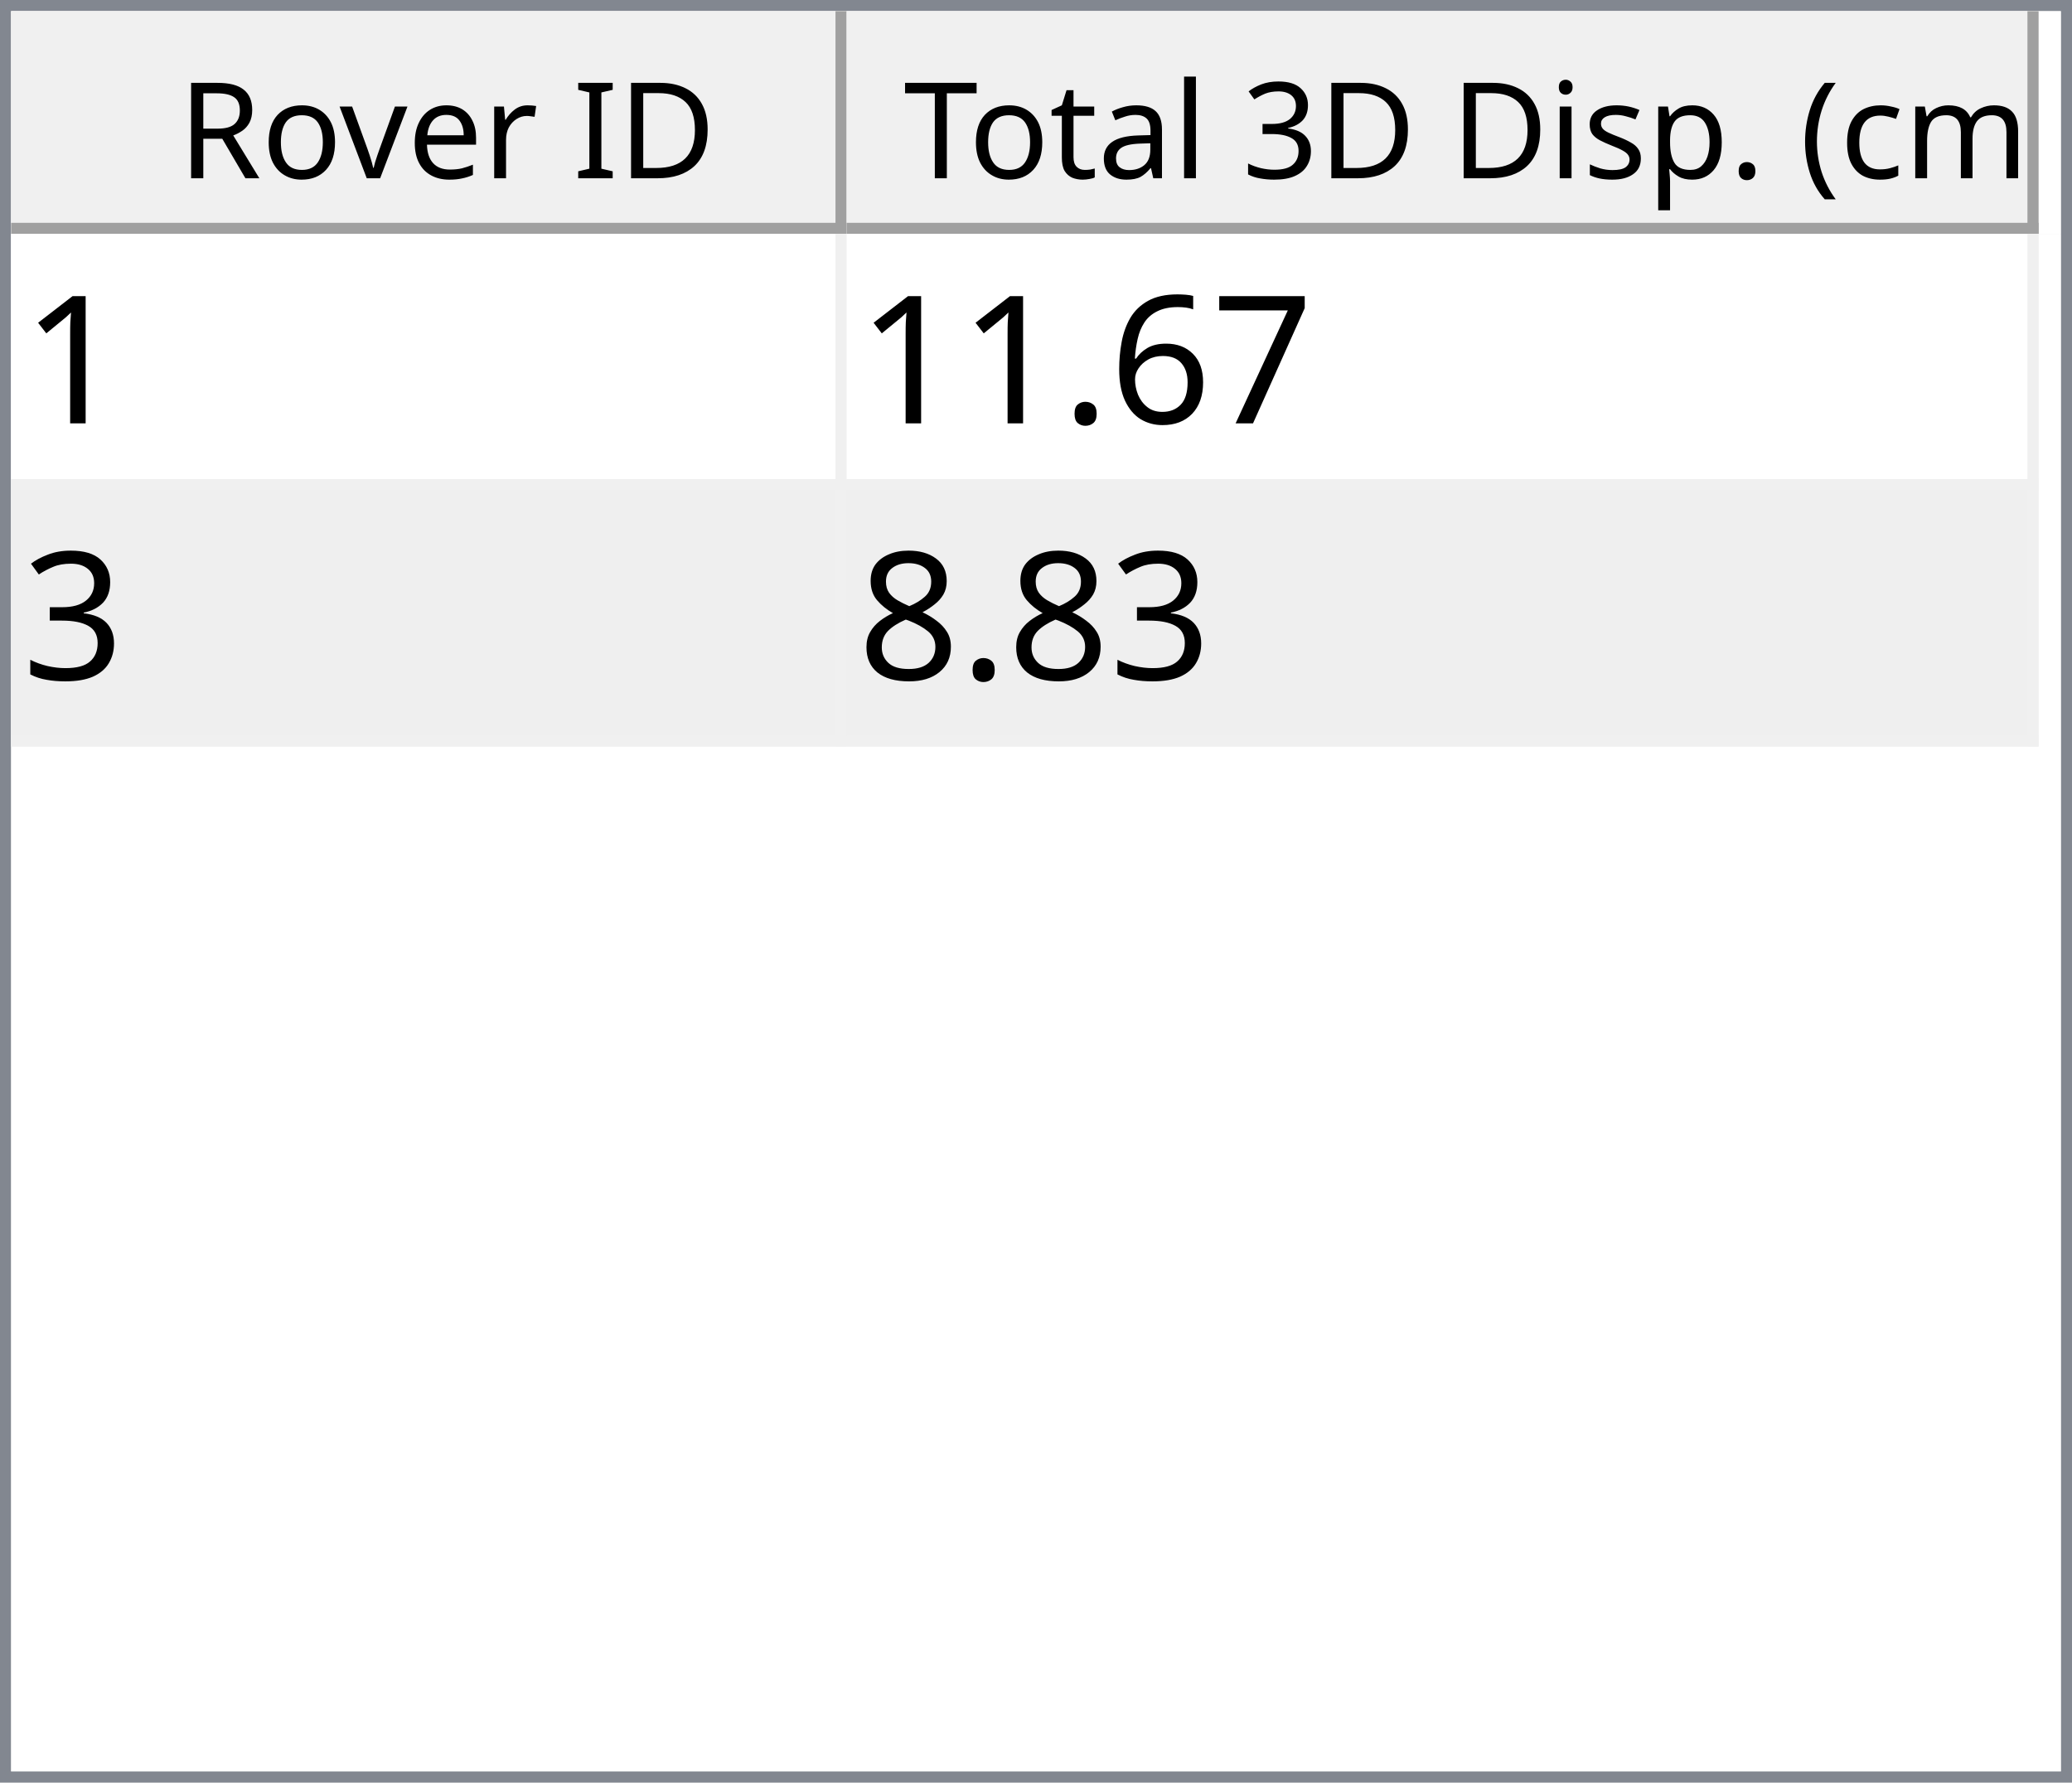
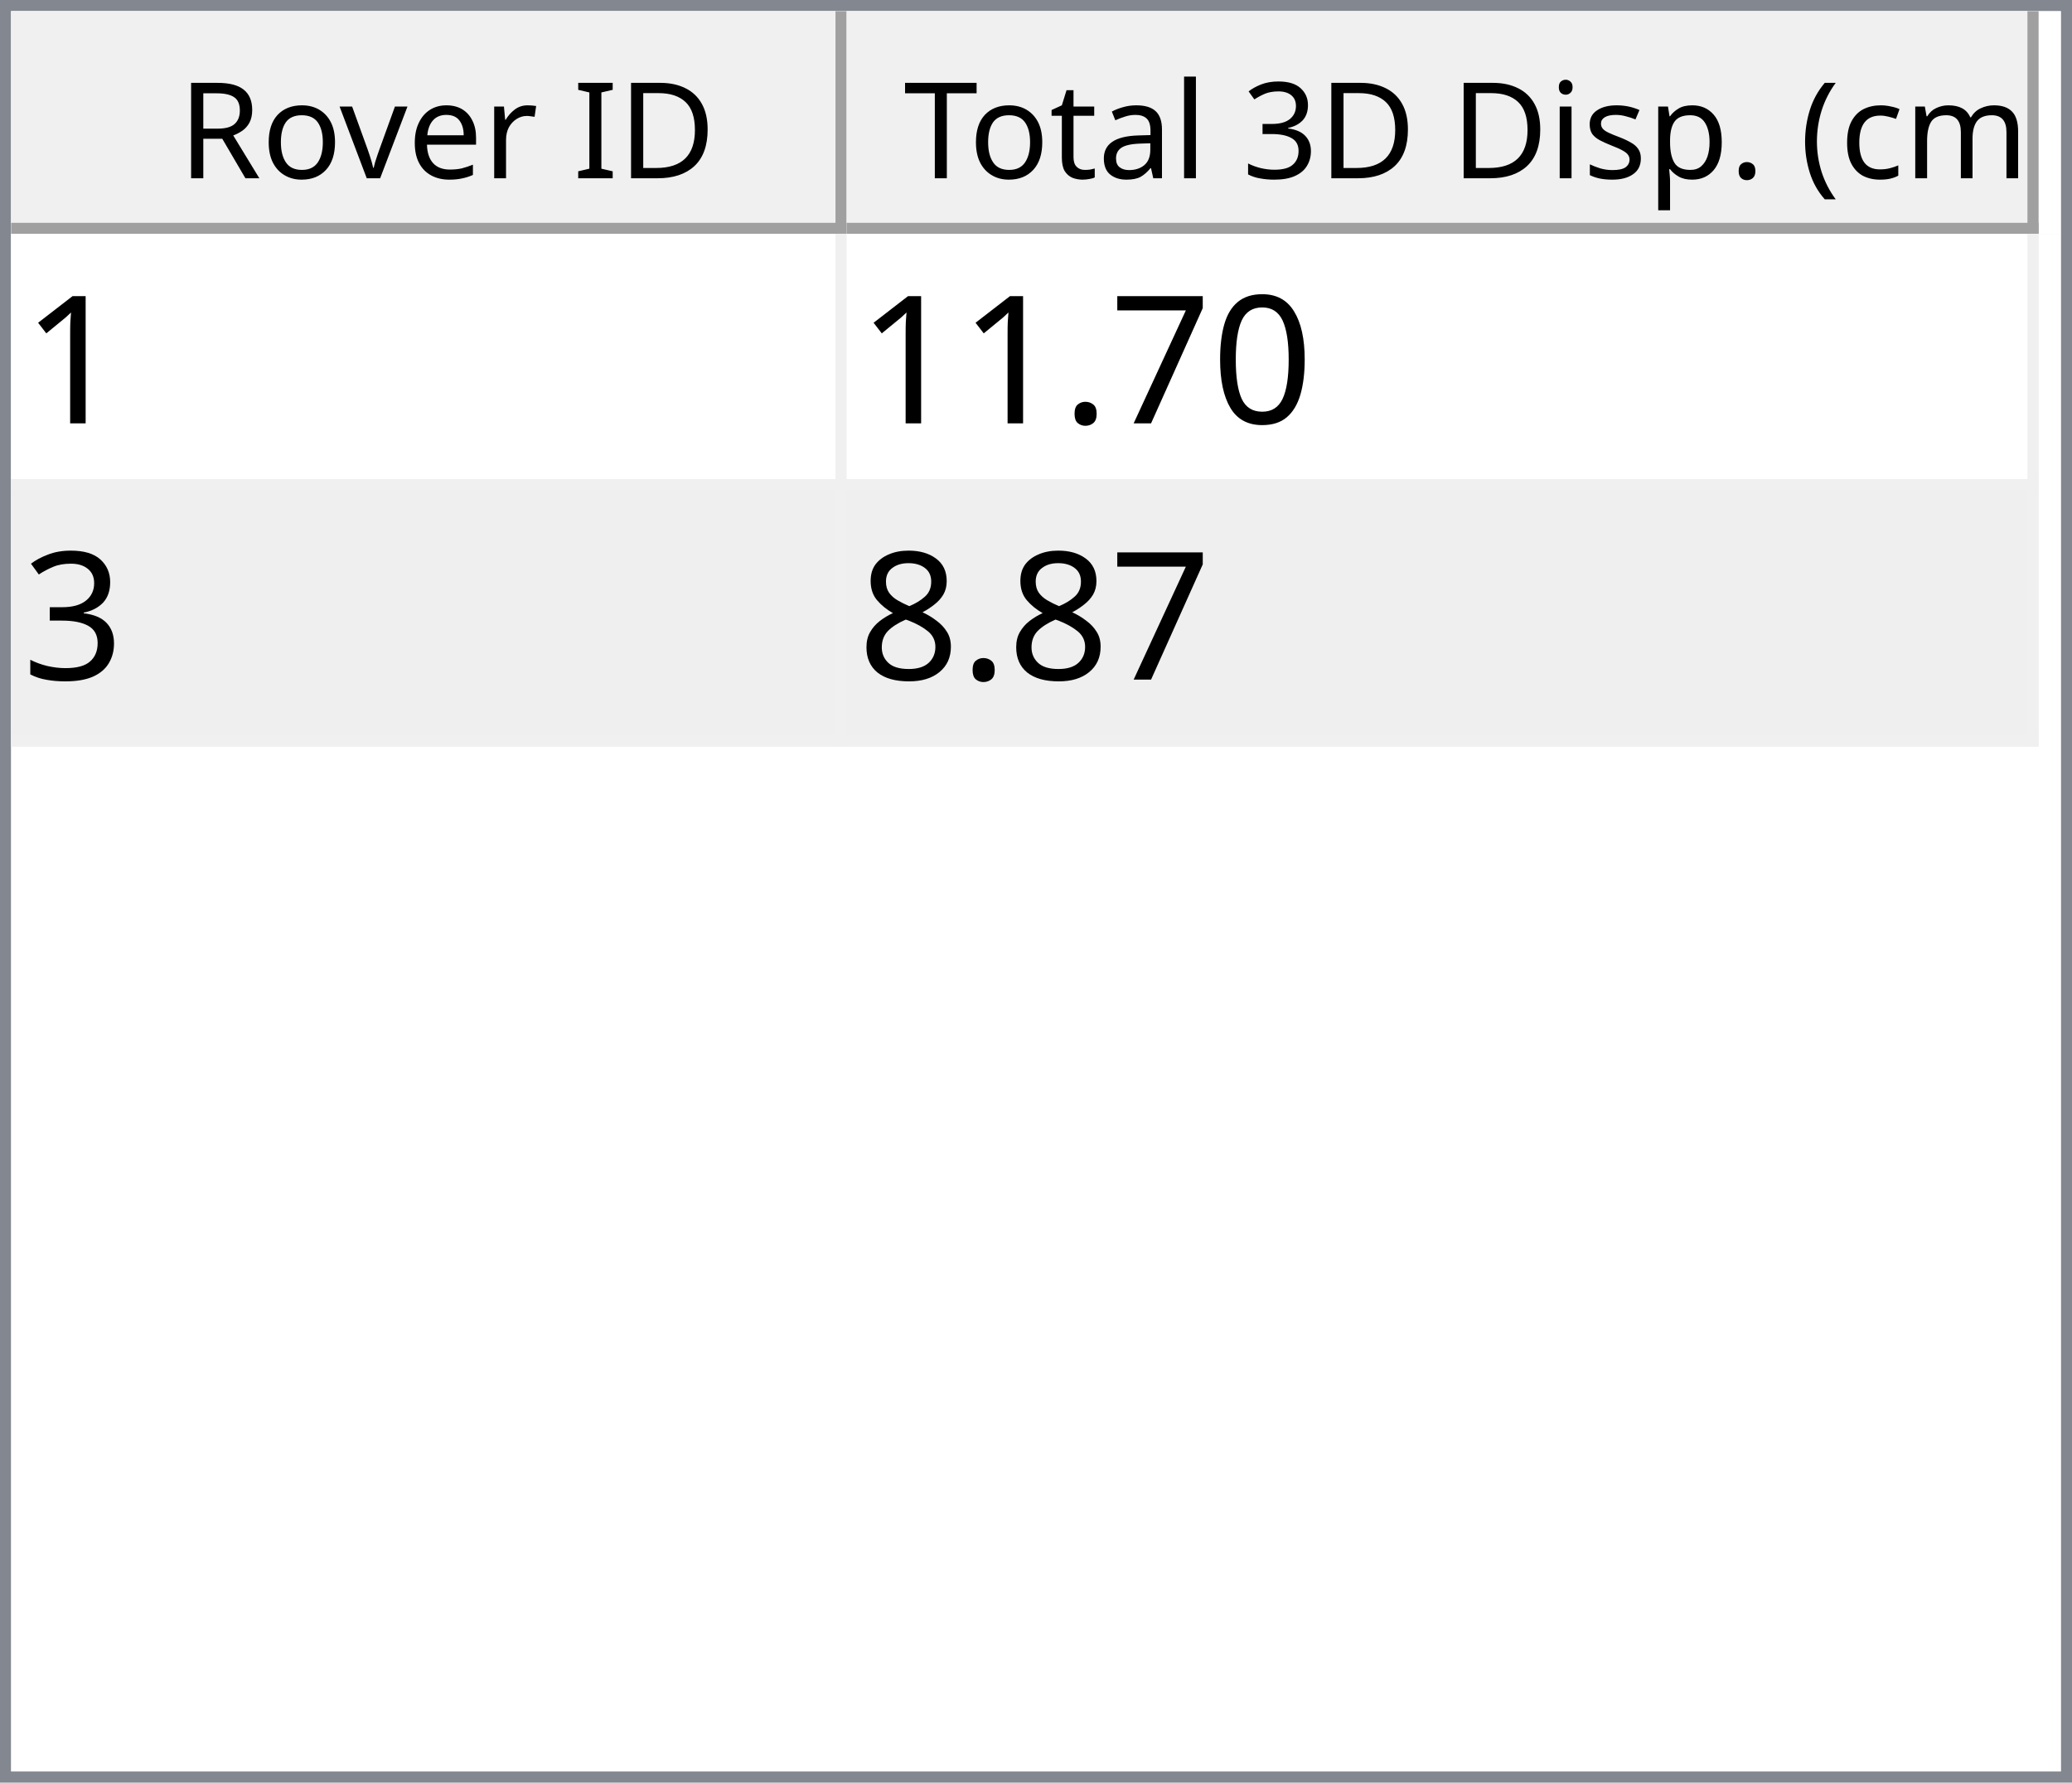
<svg xmlns="http://www.w3.org/2000/svg" style="fill-opacity:1; color-rendering:auto; color-interpolation:auto; text-rendering:auto; stroke:black; stroke-linecap:square; stroke-miterlimit:10; shape-rendering:auto; stroke-opacity:1; fill:black; stroke-dasharray:none; font-weight:normal; stroke-width:1; font-family:'Dialog'; font-style:normal; stroke-linejoin:miter; font-size:12px; stroke-dashoffset:0; image-rendering:auto;" width="186" height="160">
  <defs id="genericDefs" />
  <g>
    <defs id="defs1">
      <clipPath clipPathUnits="userSpaceOnUse" id="clipPath1">
        <path d="M0 0 L186 0 L186 160 L0 160 L0 0 Z" />
      </clipPath>
      <clipPath clipPathUnits="userSpaceOnUse" id="clipPath2">
        <path d="M0 0 L0 160 L186 160 L186 0 Z" />
      </clipPath>
      <clipPath clipPathUnits="userSpaceOnUse" id="clipPath3">
        <path d="M0 0 L0 20 L184 20 L184 0 Z" />
      </clipPath>
      <clipPath clipPathUnits="userSpaceOnUse" id="clipPath4">
        <path d="M0 0 L0 20 L75 20 L75 0 Z" />
      </clipPath>
      <clipPath clipPathUnits="userSpaceOnUse" id="clipPath5">
        <path d="M1 1 L1 19 L74 19 L74 1 Z" />
      </clipPath>
      <clipPath clipPathUnits="userSpaceOnUse" id="clipPath6">
        <path d="M0 0 L0 18 L73 18 L73 0 Z" />
      </clipPath>
      <clipPath clipPathUnits="userSpaceOnUse" id="clipPath7">
        <path d="M-0.5 -0.5 L-0.5 19.5 L74.5 19.5 L74.5 -0.5 Z" />
      </clipPath>
      <clipPath clipPathUnits="userSpaceOnUse" id="clipPath8">
        <path d="M0 0 L0 20 L107 20 L107 0 Z" />
      </clipPath>
      <clipPath clipPathUnits="userSpaceOnUse" id="clipPath9">
        <path d="M1 1 L1 19 L106 19 L106 1 Z" />
      </clipPath>
      <clipPath clipPathUnits="userSpaceOnUse" id="clipPath10">
        <path d="M0 0 L0 18 L105 18 L105 0 Z" />
      </clipPath>
      <clipPath clipPathUnits="userSpaceOnUse" id="clipPath11">
        <path d="M-0.5 -0.5 L-0.5 19.5 L106.5 19.5 L106.5 -0.5 Z" />
      </clipPath>
      <clipPath clipPathUnits="userSpaceOnUse" id="clipPath12">
        <path d="M0 0 L0 138 L184 138 L184 0 Z" />
      </clipPath>
      <clipPath clipPathUnits="userSpaceOnUse" id="clipPath13">
        <path d="M0 0 L0 46 L182 46 L182 0 Z" />
      </clipPath>
      <clipPath clipPathUnits="userSpaceOnUse" id="clipPath14">
        <path d="M-0.5 -0.5 L-0.5 45.5 L181.5 45.5 L181.5 -0.5 Z" />
      </clipPath>
      <clipPath clipPathUnits="userSpaceOnUse" id="clipPath15">
        <path d="M0 0 L0 22 L74 22 L74 0 Z" />
      </clipPath>
      <clipPath clipPathUnits="userSpaceOnUse" id="clipPath16">
        <path d="M0 0 L0 22 L106 22 L106 0 Z" />
      </clipPath>
      <font horiz-adv-x="64.551" id="font1">
        <font-face ascent="107.91" descent="25.098" units-per-em="100" style="font-style:normal; font-family:Segoe UI; font-weight:normal;" />
        <missing-glyph horiz-adv-x="64.551" d="M8.109 0 L8.109 68.266 L56.453 68.266 L56.453 0 L8.109 0 ZM15.328 7.234 L49.219 7.234 L49.219 61.031 L15.328 61.031 L15.328 7.234 Z" />
        <glyph unicode="D" horiz-adv-x="70.117" d="M9.188 0 L9.188 70.016 L28.516 70.016 Q65.531 70.016 65.531 35.891 Q65.531 19.672 55.25 9.836 Q44.969 0 27.734 0 L9.188 0 ZM17.391 62.594 L17.391 7.422 L27.828 7.422 Q41.609 7.422 49.273 14.797 Q56.938 22.172 56.938 35.688 Q56.938 62.594 28.328 62.594 L17.391 62.594 Z" />
        <glyph unicode="I" horiz-adv-x="26.611" d="M17.391 0 L9.188 0 L9.188 70.016 L17.391 70.016 L17.391 0 Z" />
        <glyph unicode=" " horiz-adv-x="27.393" d="" />
        <glyph unicode="r" horiz-adv-x="34.766" d="M34.188 41.891 Q32.078 43.5 28.125 43.5 Q23 43.5 19.555 38.672 Q16.109 33.844 16.109 25.484 L16.109 0 L8.109 0 L8.109 50 L16.109 50 L16.109 39.703 L16.312 39.703 Q18.016 44.969 21.531 47.922 Q25.047 50.875 29.391 50.875 Q32.516 50.875 34.188 50.203 L34.188 41.891 Z" />
        <glyph unicode="e" horiz-adv-x="52.295" d="M48.297 23 L12.984 23 Q13.188 14.656 17.484 10.109 Q21.781 5.562 29.297 5.562 Q37.75 5.562 44.828 11.141 L44.828 3.609 Q38.234 -1.172 27.391 -1.172 Q16.797 -1.172 10.742 5.641 Q4.688 12.453 4.688 24.812 Q4.688 36.469 11.305 43.82 Q17.922 51.172 27.734 51.172 Q37.547 51.172 42.922 44.828 Q48.297 38.484 48.297 27.203 L48.297 23 ZM40.094 29.781 Q40.047 36.719 36.75 40.578 Q33.453 44.438 27.594 44.438 Q21.922 44.438 17.969 40.383 Q14.016 36.328 13.094 29.781 L40.094 29.781 Z" />
        <glyph unicode="v" horiz-adv-x="47.9" d="M47.406 50 L27.484 0 L19.625 0 L0.688 50 L9.469 50 L22.172 13.672 Q23.578 9.672 23.922 6.688 L24.125 6.688 Q24.609 10.453 25.688 13.484 L38.969 50 L47.406 50 Z" />
        <glyph unicode="o" horiz-adv-x="58.594" d="M29 -1.172 Q17.922 -1.172 11.305 5.836 Q4.688 12.844 4.688 24.422 Q4.688 37.016 11.57 44.094 Q18.453 51.172 30.172 51.172 Q41.359 51.172 47.633 44.289 Q53.906 37.406 53.906 25.203 Q53.906 13.234 47.141 6.031 Q40.375 -1.172 29 -1.172 ZM29.594 44.438 Q21.875 44.438 17.383 39.188 Q12.891 33.938 12.891 24.703 Q12.891 15.828 17.43 10.695 Q21.969 5.562 29.594 5.562 Q37.359 5.562 41.531 10.594 Q45.703 15.625 45.703 24.906 Q45.703 34.281 41.531 39.359 Q37.359 44.438 29.594 44.438 Z" />
        <glyph unicode="R" horiz-adv-x="59.814" d="M59.375 0 L49.609 0 L37.891 19.625 Q36.281 22.359 34.766 24.289 Q33.25 26.219 31.664 27.438 Q30.078 28.656 28.25 29.219 Q26.422 29.781 24.125 29.781 L17.391 29.781 L17.391 0 L9.188 0 L9.188 70.016 L30.078 70.016 Q34.672 70.016 38.555 68.867 Q42.438 67.719 45.289 65.375 Q48.141 63.031 49.758 59.547 Q51.375 56.062 51.375 51.375 Q51.375 47.703 50.273 44.656 Q49.172 41.609 47.148 39.211 Q45.125 36.812 42.266 35.133 Q39.406 33.453 35.844 32.516 L35.844 32.328 Q37.594 31.547 38.891 30.547 Q40.188 29.547 41.359 28.18 Q42.531 26.812 43.68 25.078 Q44.828 23.344 46.234 21.047 L59.375 0 ZM17.391 62.594 L17.391 37.203 L28.516 37.203 Q31.594 37.203 34.203 38.133 Q36.812 39.062 38.719 40.797 Q40.625 42.531 41.703 45.047 Q42.781 47.562 42.781 50.688 Q42.781 56.297 39.141 59.445 Q35.5 62.594 28.609 62.594 L17.391 62.594 Z" />
        <glyph unicode=")" horiz-adv-x="30.176" d="M8.297 -15.922 L1.172 -15.922 Q16.406 2.344 16.406 26.812 Q16.406 51.469 1.078 70.016 L8.297 70.016 Q23.531 52.156 23.531 26.703 Q23.531 1.375 8.297 -15.922 Z" />
        <glyph unicode="m" horiz-adv-x="86.133" d="M79.109 0 L71.094 0 L71.094 28.719 Q71.094 37.016 68.531 40.727 Q65.969 44.438 59.906 44.438 Q54.781 44.438 51.195 39.75 Q47.609 35.062 47.609 28.516 L47.609 0 L39.594 0 L39.594 29.688 Q39.594 44.438 28.219 44.438 Q22.953 44.438 19.531 40.016 Q16.109 35.594 16.109 28.516 L16.109 0 L8.109 0 L8.109 50 L16.109 50 L16.109 42.094 L16.312 42.094 Q21.625 51.172 31.844 51.172 Q36.969 51.172 40.773 48.312 Q44.578 45.453 46 40.828 Q51.562 51.172 62.594 51.172 Q79.109 51.172 79.109 30.812 L79.109 0 Z" />
        <glyph unicode="c" horiz-adv-x="46.191" d="M42.188 2.297 Q36.422 -1.172 28.516 -1.172 Q17.828 -1.172 11.258 5.789 Q4.688 12.75 4.688 23.828 Q4.688 36.188 11.766 43.68 Q18.844 51.172 30.672 51.172 Q37.25 51.172 42.281 48.734 L42.281 40.531 Q36.719 44.438 30.375 44.438 Q22.703 44.438 17.797 38.945 Q12.891 33.453 12.891 24.516 Q12.891 15.719 17.508 10.641 Q22.125 5.562 29.891 5.562 Q36.422 5.562 42.188 9.906 L42.188 2.297 Z" />
        <glyph unicode="(" horiz-adv-x="30.176" d="M29.109 -15.922 L21.969 -15.922 Q6.844 1.375 6.844 26.703 Q6.844 52.156 21.969 70.016 L29.203 70.016 Q13.875 51.469 13.875 26.812 Q13.875 2.344 29.109 -15.922 Z" />
        <glyph unicode="." horiz-adv-x="21.68" d="M10.891 -1.078 Q8.641 -1.078 7.055 0.539 Q5.469 2.156 5.469 4.391 Q5.469 6.641 7.055 8.273 Q8.641 9.906 10.891 9.906 Q13.188 9.906 14.797 8.273 Q16.406 6.641 16.406 4.391 Q16.406 2.156 14.797 0.539 Q13.188 -1.078 10.891 -1.078 Z" />
        <glyph unicode="p" horiz-adv-x="58.789" d="M16.312 7.234 L16.109 7.234 L16.109 -23 L8.109 -23 L8.109 50 L16.109 50 L16.109 41.219 L16.312 41.219 Q22.219 51.172 33.594 51.172 Q43.266 51.172 48.688 44.461 Q54.109 37.75 54.109 26.469 Q54.109 13.922 48 6.375 Q41.891 -1.172 31.297 -1.172 Q21.578 -1.172 16.312 7.234 ZM16.109 27.391 L16.109 20.406 Q16.109 14.203 20.141 9.883 Q24.172 5.562 30.375 5.562 Q37.641 5.562 41.773 11.133 Q45.906 16.703 45.906 26.609 Q45.906 34.969 42.047 39.703 Q38.188 44.438 31.594 44.438 Q24.609 44.438 20.359 39.578 Q16.109 34.719 16.109 27.391 Z" />
        <glyph unicode="s" horiz-adv-x="42.432" d="M5.078 1.812 L5.078 10.406 Q11.625 5.562 19.484 5.562 Q30.031 5.562 30.031 12.594 Q30.031 14.594 29.125 15.992 Q28.219 17.391 26.68 18.461 Q25.141 19.531 23.07 20.383 Q21 21.234 18.609 22.172 Q15.281 23.484 12.766 24.828 Q10.25 26.172 8.57 27.859 Q6.891 29.547 6.031 31.695 Q5.172 33.844 5.172 36.719 Q5.172 40.234 6.789 42.945 Q8.406 45.656 11.086 47.484 Q13.766 49.312 17.211 50.242 Q20.656 51.172 24.312 51.172 Q30.812 51.172 35.938 48.922 L35.938 40.828 Q30.422 44.438 23.25 44.438 Q21 44.438 19.195 43.922 Q17.391 43.406 16.094 42.477 Q14.797 41.547 14.086 40.258 Q13.375 38.969 13.375 37.406 Q13.375 35.453 14.086 34.133 Q14.797 32.812 16.164 31.789 Q17.531 30.766 19.484 29.938 Q21.438 29.109 23.922 28.125 Q27.25 26.859 29.883 25.516 Q32.516 24.172 34.375 22.484 Q36.234 20.797 37.234 18.602 Q38.234 16.406 38.234 13.375 Q38.234 9.672 36.602 6.938 Q34.969 4.203 32.234 2.398 Q29.5 0.594 25.93 -0.289 Q22.359 -1.172 18.453 -1.172 Q10.75 -1.172 5.078 1.812 Z" />
        <glyph unicode="i" horiz-adv-x="24.219" d="M12.203 62.703 Q10.062 62.703 8.547 64.164 Q7.031 65.625 7.031 67.875 Q7.031 70.125 8.547 71.609 Q10.062 73.094 12.203 73.094 Q14.406 73.094 15.945 71.609 Q17.484 70.125 17.484 67.875 Q17.484 65.719 15.945 64.211 Q14.406 62.703 12.203 62.703 ZM16.109 0 L8.109 0 L8.109 50 L16.109 50 L16.109 0 Z" />
        <glyph unicode="3" horiz-adv-x="53.906" d="M46.531 19.828 Q46.531 15.094 44.75 11.211 Q42.969 7.328 39.719 4.57 Q36.469 1.812 31.93 0.297 Q27.391 -1.219 21.922 -1.219 Q11.922 -1.219 6 2.594 L6 11.188 Q13.094 5.609 22.219 5.609 Q25.875 5.609 28.828 6.539 Q31.781 7.469 33.906 9.227 Q36.031 10.984 37.18 13.477 Q38.328 15.969 38.328 19.094 Q38.328 32.812 18.797 32.812 L12.984 32.812 L12.984 39.594 L18.5 39.594 Q35.797 39.594 35.797 52.484 Q35.797 64.406 22.609 64.406 Q15.188 64.406 8.688 59.422 L8.688 67.188 Q15.375 71.188 24.609 71.188 Q29 71.188 32.57 69.969 Q36.141 68.75 38.68 66.555 Q41.219 64.359 42.609 61.281 Q44 58.203 44 54.5 Q44 40.672 30.031 36.719 L30.031 36.531 Q33.594 36.141 36.625 34.797 Q39.656 33.453 41.852 31.305 Q44.047 29.156 45.289 26.25 Q46.531 23.344 46.531 19.828 Z" />
        <glyph unicode="l" horiz-adv-x="24.219" d="M16.109 0 L8.109 0 L8.109 74.031 L16.109 74.031 L16.109 0 Z" />
        <glyph unicode="a" horiz-adv-x="50.879" d="M43.891 0 L35.891 0 L35.891 7.812 L35.688 7.812 Q30.469 -1.172 20.312 -1.172 Q12.844 -1.172 8.617 2.781 Q4.391 6.734 4.391 13.281 Q4.391 27.297 20.906 29.594 L35.891 31.688 Q35.891 44.438 25.594 44.438 Q16.547 44.438 9.281 38.281 L9.281 46.484 Q16.656 51.172 26.266 51.172 Q43.891 51.172 43.891 32.516 L43.891 0 ZM35.891 25.297 L23.828 23.641 Q18.266 22.859 15.43 20.875 Q12.594 18.891 12.594 13.875 Q12.594 10.203 15.211 7.883 Q17.828 5.562 22.172 5.562 Q28.125 5.562 32.008 9.742 Q35.891 13.922 35.891 20.312 L35.891 25.297 Z" />
        <glyph unicode="t" horiz-adv-x="33.887" d="M31.297 0.484 Q28.469 -1.078 23.828 -1.078 Q10.688 -1.078 10.688 13.578 L10.688 43.172 L2.094 43.172 L2.094 50 L10.688 50 L10.688 62.203 L18.703 64.797 L18.703 50 L31.297 50 L31.297 43.172 L18.703 43.172 L18.703 14.984 Q18.703 9.969 20.414 7.82 Q22.125 5.672 26.078 5.672 Q29.109 5.672 31.297 7.328 L31.297 0.484 Z" />
        <glyph unicode="T" horiz-adv-x="52.393" d="M50.594 62.594 L30.375 62.594 L30.375 0 L22.172 0 L22.172 62.594 L2 62.594 L2 70.016 L50.594 70.016 L50.594 62.594 Z" />
      </font>
      <font horiz-adv-x="75.0" id="font2">
        <font-face ascent="100.537" descent="21.973" units-per-em="100" style="font-style:normal; font-family:sans-serif; font-weight:normal;" />
        <missing-glyph horiz-adv-x="75.0" d="M12.5 0 L12.5 62.5 L62.5 62.5 L62.5 0 L12.5 0 ZM14.062 1.562 L60.938 1.562 L60.938 60.938 L14.062 60.938 L14.062 1.562 Z" />
        <glyph unicode="1" horiz-adv-x="55.615" d="M37.25 0 L28.469 0 L28.469 56 Q25.297 52.984 20.141 49.953 Q14.984 46.922 10.891 45.406 L10.891 53.906 Q18.266 57.375 23.781 62.305 Q29.297 67.234 31.594 71.875 L37.25 71.875 L37.25 0 Z" />
+         <glyph unicode="0" horiz-adv-x="55.615" d="M4.156 35.297 Q4.156 48 6.766 55.742 Q9.375 63.484 14.523 67.68 Q19.672 71.875 27.484 71.875 Q33.25 71.875 37.594 69.555 Q41.938 67.234 44.773 62.867 Q47.609 58.5 49.219 52.227 Q50.828 45.953 50.828 35.297 Q50.828 22.703 48.242 14.969 Q45.656 7.234 40.508 3.008 Q35.359 -1.219 27.484 -1.219 Q17.141 -1.219 11.234 6.203 Q4.156 15.141 4.156 35.297 ZM13.188 35.297 Q13.188 17.672 17.312 11.836 Q21.438 6 27.484 6 Q33.547 6 37.672 11.859 Q41.797 17.719 41.797 35.297 Q41.797 52.984 37.672 58.789 Q33.547 64.594 27.391 64.594 Q21.344 64.594 17.719 59.469 Q13.188 52.938 13.188 35.297 Z" />
        <glyph unicode="7" horiz-adv-x="55.615" d="M4.734 62.203 L4.734 70.656 L51.078 70.656 L51.078 63.812 Q44.234 56.547 37.523 44.484 Q30.812 32.422 27.156 19.672 Q24.516 10.688 23.781 0 L14.75 0 Q14.891 8.453 18.062 20.414 Q21.234 32.375 27.172 43.484 Q33.109 54.594 39.797 62.203 L4.734 62.203 Z" />
-         <glyph unicode="6" horiz-adv-x="55.615" d="M49.75 54.047 L41.016 53.375 Q39.844 58.547 37.703 60.891 Q34.125 64.656 28.906 64.656 Q24.703 64.656 21.531 62.312 Q17.391 59.281 14.992 53.469 Q12.594 47.656 12.5 36.922 Q15.672 41.75 20.266 44.094 Q24.859 46.438 29.891 46.438 Q38.672 46.438 44.852 39.969 Q51.031 33.5 51.031 23.25 Q51.031 16.5 48.125 10.719 Q45.219 4.938 40.141 1.859 Q35.062 -1.219 28.609 -1.219 Q17.625 -1.219 10.695 6.859 Q3.766 14.938 3.766 33.5 Q3.766 54.25 11.422 63.672 Q18.109 71.875 29.438 71.875 Q37.891 71.875 43.289 67.141 Q48.688 62.406 49.75 54.047 ZM13.875 23.188 Q13.875 18.656 15.797 14.508 Q17.719 10.359 21.188 8.18 Q24.656 6 28.469 6 Q34.031 6 38.039 10.492 Q42.047 14.984 42.047 22.703 Q42.047 30.125 38.086 34.398 Q34.125 38.672 28.125 38.672 Q22.172 38.672 18.023 34.398 Q13.875 30.125 13.875 23.188 Z" />
        <glyph unicode="." horiz-adv-x="27.783" d="M9.078 0 L9.078 10.016 L19.094 10.016 L19.094 0 L9.078 0 Z" />
        <glyph unicode="3" horiz-adv-x="55.615" d="M4.203 18.891 L12.984 20.062 Q14.5 12.594 18.141 9.297 Q21.781 6 27 6 Q33.203 6 37.477 10.297 Q41.75 14.594 41.75 20.953 Q41.75 27 37.797 30.93 Q33.844 34.859 27.734 34.859 Q25.25 34.859 21.531 33.891 L22.516 41.609 Q23.391 41.5 23.922 41.5 Q29.547 41.5 34.039 44.43 Q38.531 47.359 38.531 53.469 Q38.531 58.297 35.258 61.477 Q31.984 64.656 26.812 64.656 Q21.688 64.656 18.266 61.43 Q14.844 58.203 13.875 51.766 L5.078 53.328 Q6.688 62.156 12.398 67.016 Q18.109 71.875 26.609 71.875 Q32.469 71.875 37.398 69.359 Q42.328 66.844 44.945 62.5 Q47.562 58.156 47.562 53.266 Q47.562 48.641 45.07 44.828 Q42.578 41.016 37.703 38.766 Q44.047 37.312 47.562 32.695 Q51.078 28.078 51.078 21.141 Q51.078 11.766 44.242 5.25 Q37.406 -1.266 26.953 -1.266 Q17.531 -1.266 11.305 4.352 Q5.078 9.969 4.203 18.891 Z" />
        <glyph unicode="8" horiz-adv-x="55.615" d="M17.672 38.812 Q12.203 40.828 9.57 44.539 Q6.938 48.25 6.938 53.422 Q6.938 61.234 12.555 66.555 Q18.172 71.875 27.484 71.875 Q36.859 71.875 42.578 66.43 Q48.297 60.984 48.297 53.172 Q48.297 48.188 45.68 44.508 Q43.062 40.828 37.75 38.812 Q44.344 36.672 47.781 31.883 Q51.219 27.094 51.219 20.453 Q51.219 11.281 44.727 5.031 Q38.234 -1.219 27.641 -1.219 Q17.047 -1.219 10.547 5.055 Q4.047 11.328 4.047 20.703 Q4.047 27.688 7.594 32.398 Q11.141 37.109 17.672 38.812 ZM15.922 53.719 Q15.922 48.641 19.195 45.414 Q22.469 42.188 27.688 42.188 Q32.766 42.188 36.016 45.383 Q39.266 48.578 39.266 53.219 Q39.266 58.062 35.914 61.359 Q32.562 64.656 27.594 64.656 Q22.562 64.656 19.242 61.43 Q15.922 58.203 15.922 53.719 ZM13.094 20.656 Q13.094 16.891 14.875 13.375 Q16.656 9.859 20.172 7.93 Q23.688 6 27.734 6 Q34.031 6 38.133 10.055 Q42.234 14.109 42.234 20.359 Q42.234 26.703 38.016 30.859 Q33.797 35.016 27.438 35.016 Q21.234 35.016 17.164 30.914 Q13.094 26.812 13.094 20.656 Z" />
      </font>
    </defs>
    <g style="fill:white; stroke:white;">
      <rect x="0" y="0" width="186" style="clip-path:url(#clipPath1); stroke:none;" height="160" />
    </g>
    <g style="fill:white; text-rendering:optimizeSpeed; color-rendering:optimizeSpeed; image-rendering:optimizeSpeed; shape-rendering:crispEdges; stroke:white; color-interpolation:sRGB;">
      <rect x="0" width="186" height="160" y="0" style="stroke:none;" />
      <path style="stroke:none;" d="M0 160 L186 160 L186 0 L0 0 Z" />
    </g>
    <g style="fill:rgb(240,240,240); font-family:'Segoe UI'; stroke:rgb(240,240,240);">
      <rect x="0" y="0" width="186" style="clip-path:url(#clipPath2); stroke:none;" height="160" />
    </g>
    <g style="fill:rgb(130,135,144); font-family:'Segoe UI'; stroke:rgb(130,135,144);">
      <path d="M0 0 L186 0 L186 160 L0 160 L0 0 ZM1 1 L185 1 L185 159 L1 159 L1 1 Z" style="fill-rule:evenodd; clip-path:url(#clipPath2); stroke:none;" />
    </g>
    <g style="fill:white; font-family:'Segoe UI'; stroke:white;" transform="translate(1,1)">
      <rect x="0" y="0" width="184" style="clip-path:url(#clipPath3); stroke:none;" height="20" />
    </g>
    <g style="fill:rgb(240,240,240); font-family:'Segoe UI'; stroke:rgb(240,240,240);" transform="translate(1,1)">
      <rect x="0" y="0" width="75" style="clip-path:url(#clipPath4); stroke:none;" height="20" />
    </g>
    <g style="font-family:'Segoe UI';" transform="translate(2,2)">
      <text x="14" xml:space="preserve" y="14" style="clip-path:url(#clipPath6); stroke:none;">Rover ID</text>
    </g>
    <g style="fill:rgb(160,160,160); font-family:'Segoe UI'; stroke:rgb(160,160,160); stroke-linejoin:bevel;" transform="translate(1.5,1.5)">
      <line x1="74" x2="74" y1="0" style="fill:none; clip-path:url(#clipPath7);" y2="19" />
    </g>
    <g style="fill:rgb(160,160,160); font-family:'Segoe UI'; stroke:rgb(160,160,160); stroke-linejoin:bevel;" transform="matrix(1,0,0,1,1,1) translate(0.5,0.5)">
      <line x1="0" x2="74" y1="19" style="fill:none; clip-path:url(#clipPath7);" y2="19" />
    </g>
    <g style="fill:rgb(240,240,240); font-family:'Segoe UI'; stroke:rgb(240,240,240);" transform="translate(76,1)">
      <rect x="0" y="0" width="107" style="clip-path:url(#clipPath8); stroke:none;" height="20" />
    </g>
    <g style="font-family:'Segoe UI';" transform="translate(77,2)">
      <text x="1" xml:space="preserve" y="14" style="clip-path:url(#clipPath10); stroke:none;"> Total 3D Disp. (cm)</text>
    </g>
    <g style="fill:rgb(160,160,160); font-family:'Segoe UI'; stroke:rgb(160,160,160); stroke-linejoin:bevel;" transform="translate(76.5,1.5)">
      <line x1="106" x2="106" y1="0" style="fill:none; clip-path:url(#clipPath11);" y2="19" />
    </g>
    <g style="fill:rgb(160,160,160); font-family:'Segoe UI'; stroke:rgb(160,160,160); stroke-linejoin:bevel;" transform="matrix(1,0,0,1,76,1) translate(0.5,0.5)">
      <line x1="0" x2="106" y1="19" style="fill:none; clip-path:url(#clipPath11);" y2="19" />
    </g>
    <g style="fill:white; font-family:'Segoe UI'; stroke:white;" transform="translate(1,21)">
      <rect x="0" y="0" width="184" style="clip-path:url(#clipPath12); stroke:none;" height="138" />
    </g>
    <g style="fill:rgb(240,240,240); font-size:16px; font-family:sans-serif; stroke:rgb(240,240,240);" transform="translate(1,21)">
      <rect x="0" y="0" width="182" style="clip-path:url(#clipPath13); stroke:none;" height="46" />
      <line transform="translate(0.5,0.5)" x1="0" x2="181" y1="22" style="clip-path:url(#clipPath14); fill:none; stroke-linejoin:bevel;" y2="22" />
    </g>
    <g transform="matrix(1,0,0,1,1,21) translate(0.5,0.5)" style="fill:rgb(240,240,240); font-size:16px; font-family:sans-serif; stroke:rgb(240,240,240); stroke-linejoin:bevel;">
      <line x1="0" x2="181" y1="45" style="fill:none; clip-path:url(#clipPath14);" y2="45" />
    </g>
    <g transform="matrix(1,0,0,1,1,21) translate(0.5,0.5)" style="fill:rgb(240,240,240); font-size:16px; font-family:sans-serif; stroke:rgb(240,240,240); stroke-linejoin:bevel;">
      <line x1="74" x2="74" y1="0" style="fill:none; clip-path:url(#clipPath14);" y2="45" />
    </g>
    <g transform="matrix(1,0,0,1,1,21) translate(0.5,0.5)" style="fill:rgb(240,240,240); font-size:16px; font-family:sans-serif; stroke:rgb(240,240,240); stroke-linejoin:bevel;">
      <line x1="181" x2="181" y1="0" style="fill:none; clip-path:url(#clipPath14);" y2="45" />
    </g>
    <g style="fill:white; font-size:16px; font-family:sans-serif; stroke:white;" transform="matrix(1,0,0,1,1,21)">
      <rect x="0" y="0" width="74" style="clip-path:url(#clipPath15); stroke:none;" height="22" />
      <text x="1" y="17" style="fill:black; clip-path:url(#clipPath15); stroke:none;" xml:space="preserve">1</text>
    </g>
    <g style="fill:white; font-size:16px; font-family:sans-serif; stroke:white;" transform="matrix(1,0,0,1,1,21) translate(75,0)">
      <rect x="0" y="0" width="106" style="clip-path:url(#clipPath16); stroke:none;" height="22" />
-       <text x="1" y="17" style="fill:black; clip-path:url(#clipPath16); stroke:none;" xml:space="preserve">11.67</text>
+       <text x="1" y="17" style="fill:black; clip-path:url(#clipPath16); stroke:none;" xml:space="preserve">11.70</text>
    </g>
    <g style="fill:rgb(239,239,239); font-size:16px; font-family:sans-serif; stroke:rgb(239,239,239);" transform="matrix(1,0,0,1,1,21) translate(0,23)">
      <rect x="0" y="0" width="74" style="clip-path:url(#clipPath15); stroke:none;" height="22" />
      <text x="1" y="17" style="fill:black; clip-path:url(#clipPath15); stroke:none;" xml:space="preserve">3</text>
    </g>
    <g style="fill:rgb(239,239,239); font-size:16px; font-family:sans-serif; stroke:rgb(239,239,239);" transform="matrix(1,0,0,1,1,21) translate(75,23)">
      <rect x="0" y="0" width="106" style="clip-path:url(#clipPath16); stroke:none;" height="22" />
-       <text x="1" y="17" style="fill:black; clip-path:url(#clipPath16); stroke:none;" xml:space="preserve">8.83</text>
+       <text x="1" y="17" style="fill:black; clip-path:url(#clipPath16); stroke:none;" xml:space="preserve">8.87</text>
    </g>
  </g>
</svg>
